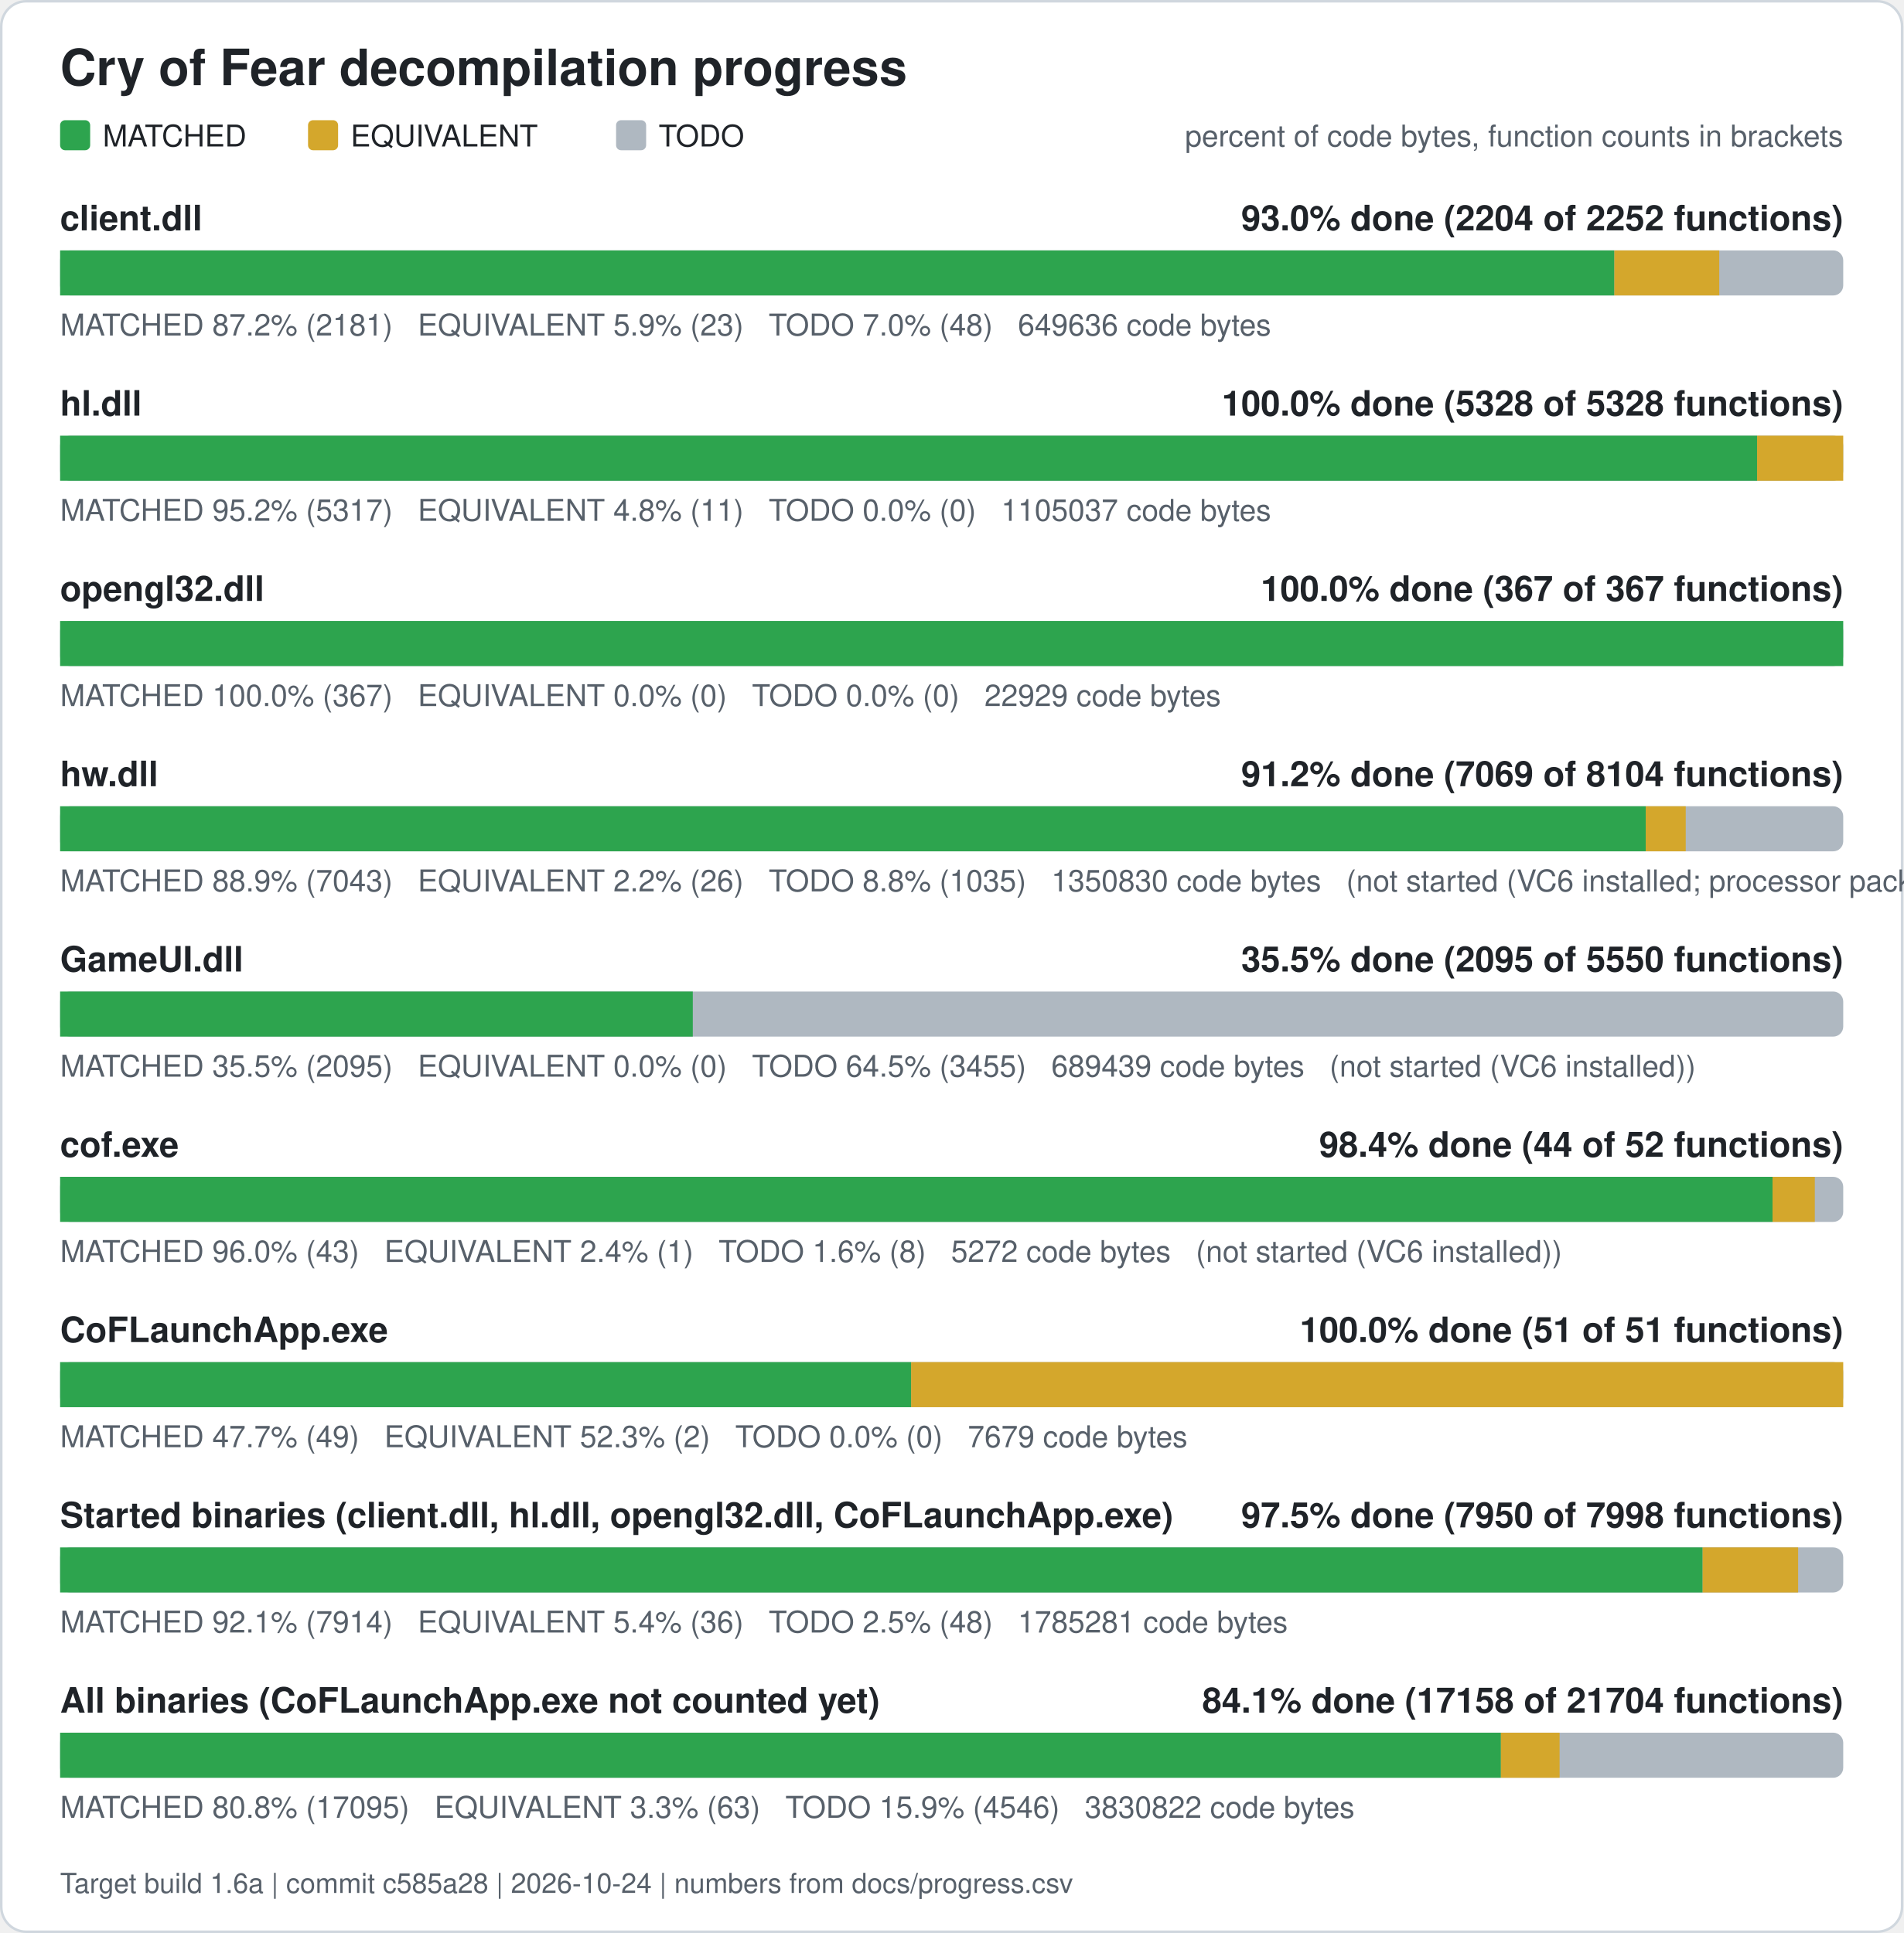
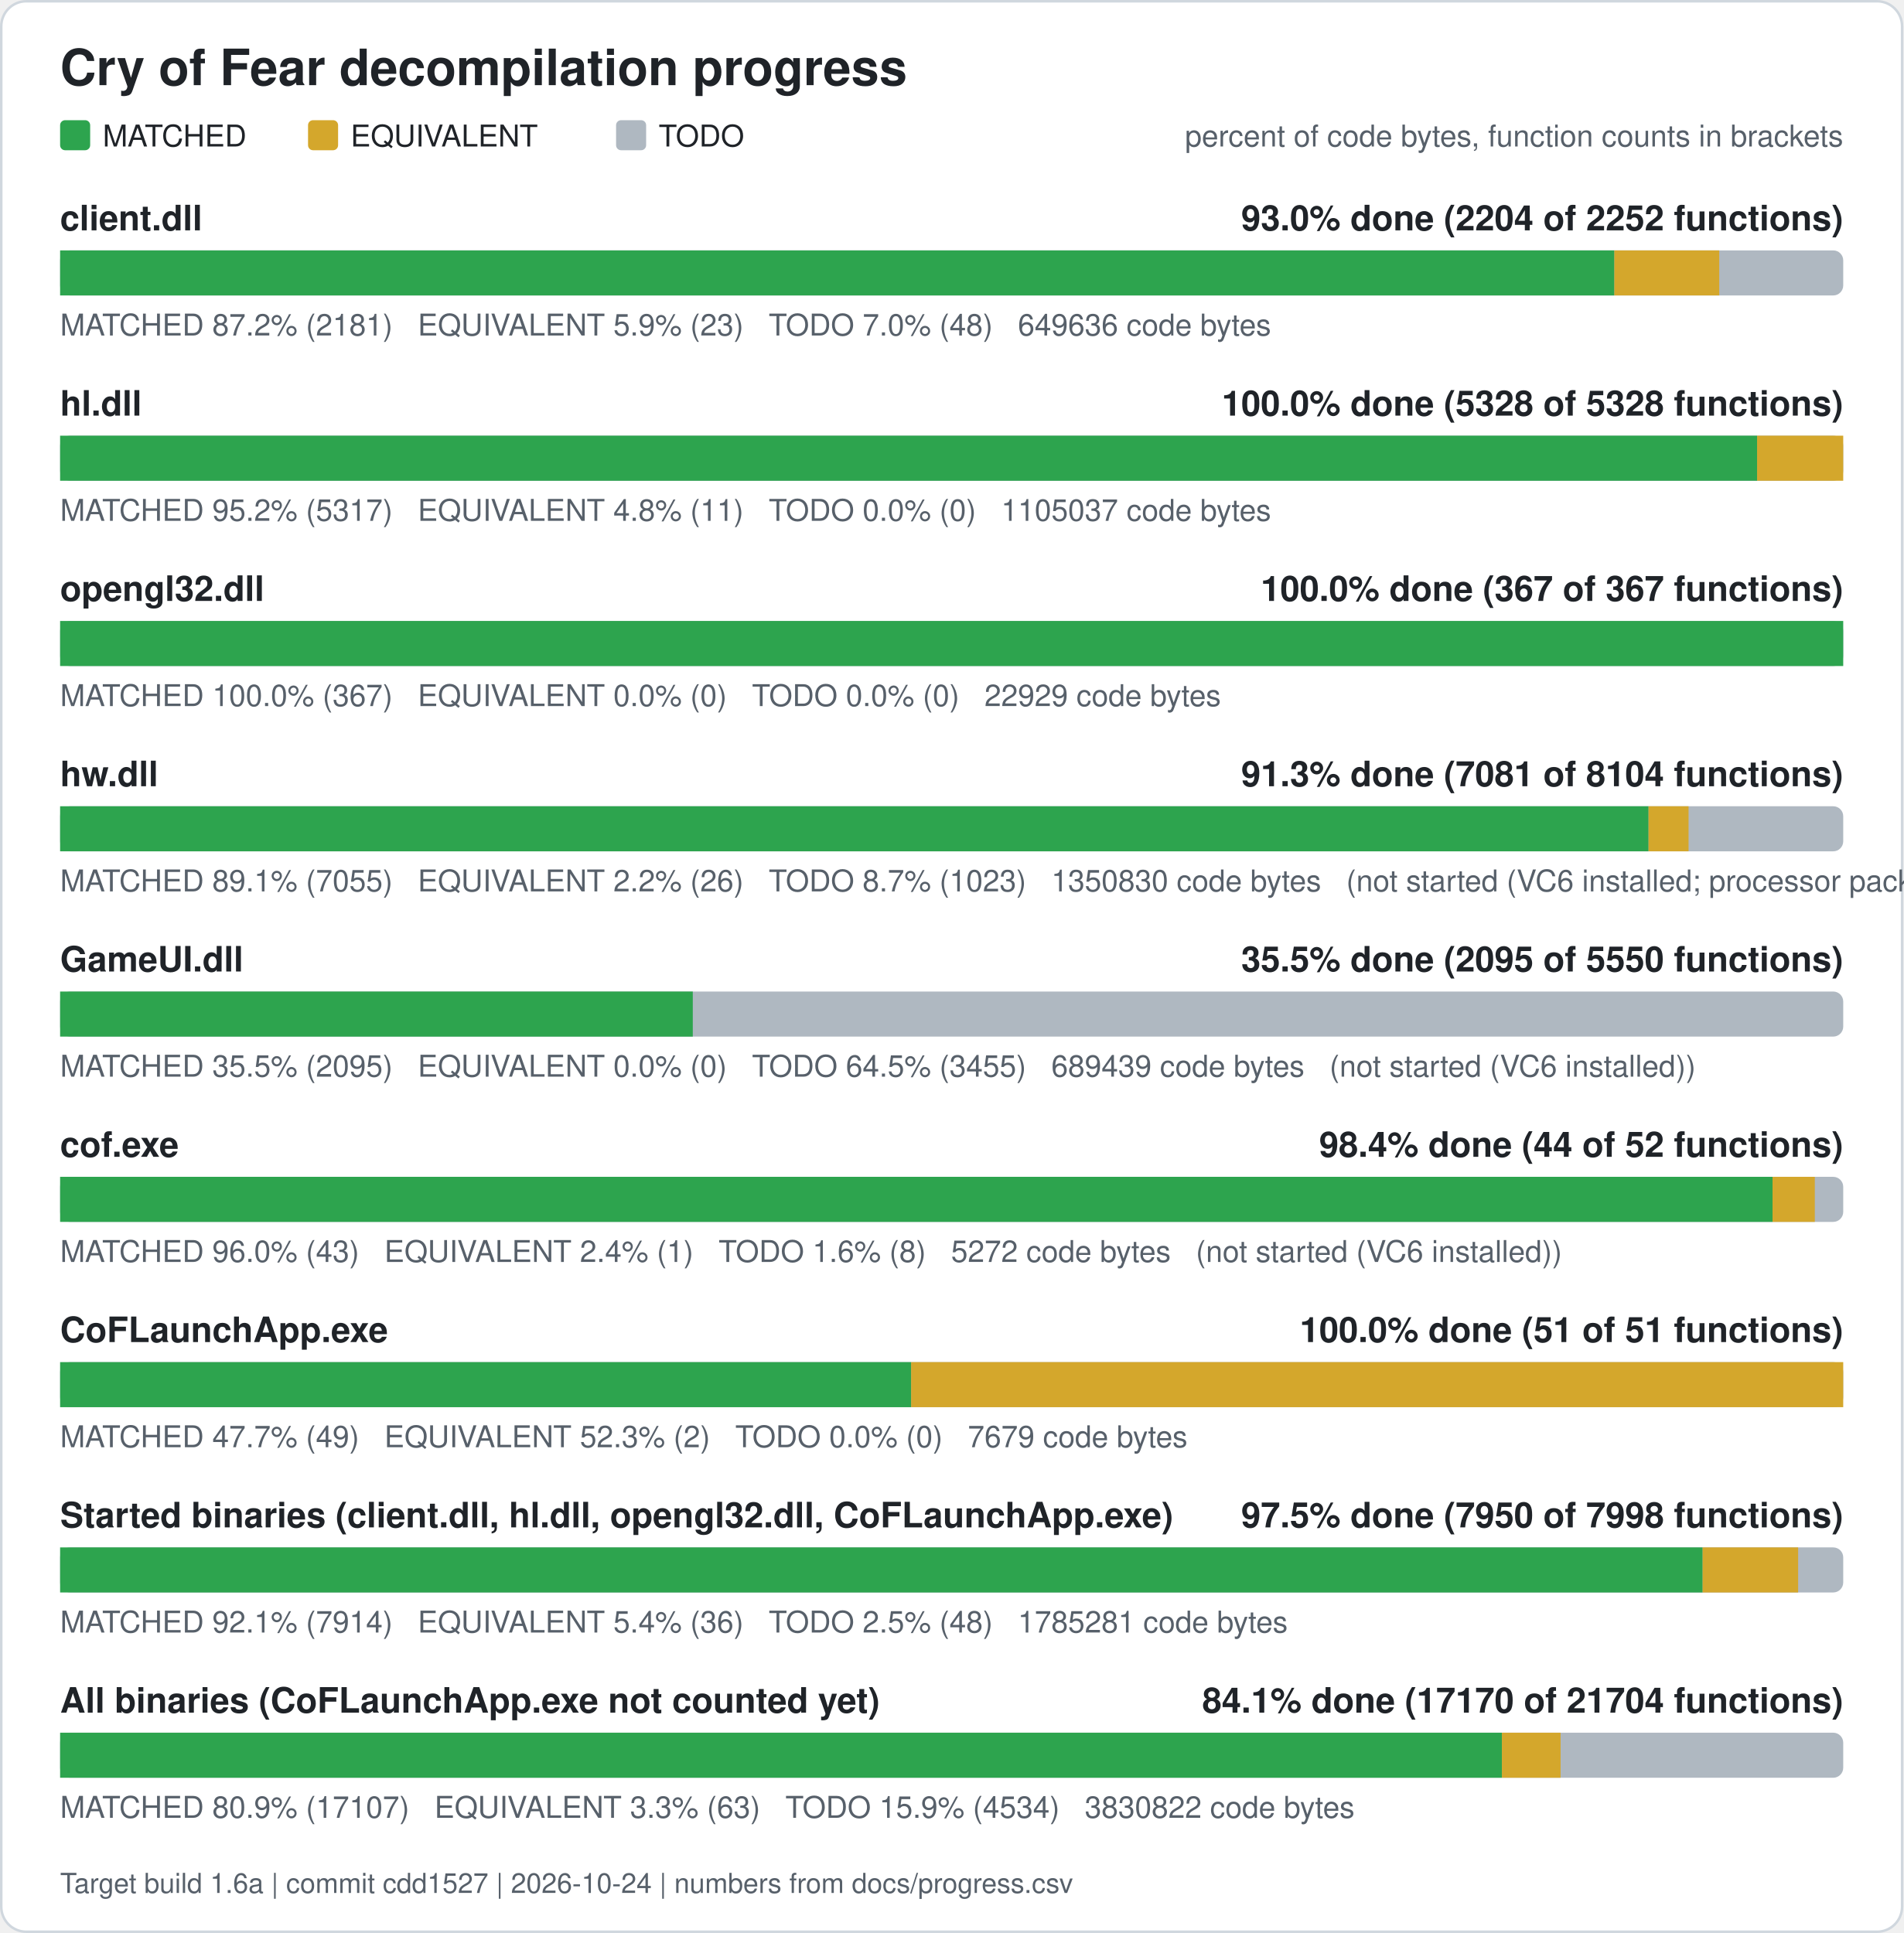
<svg xmlns="http://www.w3.org/2000/svg" width="760" height="772" viewBox="0 0 760 772" role="img" aria-label="Cry of Fear decompilation progress">
  <rect x="0.5" y="0.5" width="759" height="771" rx="10" fill="#ffffff" stroke="#d0d7de" />
  <text x="24" y="34" font-family="Segoe UI, Helvetica, Arial, sans-serif" font-size="20" font-weight="600" fill="#1f2328">Cry of Fear decompilation progress</text>
  <rect x="24" y="48" width="12" height="12" rx="2" fill="#2da44e" />
  <text x="41" y="58.5" font-family="Segoe UI, Helvetica, Arial, sans-serif" font-size="12" fill="#1f2328">MATCHED</text>
  <rect x="123" y="48" width="12" height="12" rx="2" fill="#d4a72c" />
  <text x="140" y="58.5" font-family="Segoe UI, Helvetica, Arial, sans-serif" font-size="12" fill="#1f2328">EQUIVALENT</text>
  <rect x="246" y="48" width="12" height="12" rx="2" fill="#afb8c1" />
  <text x="263" y="58.5" font-family="Segoe UI, Helvetica, Arial, sans-serif" font-size="12" fill="#1f2328">TODO</text>
  <text x="736" y="58.5" font-family="Segoe UI, Helvetica, Arial, sans-serif" font-size="12" fill="#57606a" text-anchor="end">percent of code bytes, function counts in brackets</text>
  <text x="24" y="92" font-family="Segoe UI, Helvetica, Arial, sans-serif" font-size="14" font-weight="600" fill="#1f2328">client.dll</text>
  <text x="736" y="92" font-family="Segoe UI, Helvetica, Arial, sans-serif" font-size="14" font-weight="600" fill="#1f2328" text-anchor="end">93.0% done (2204 of 2252 functions)</text>
  <rect x="24" y="100" width="712" height="18" rx="4" fill="#afb8c1" />
  <rect x="24.00" y="100" width="620.61" height="18" fill="#2da44e" />
  <rect x="644.61" y="100" width="41.89" height="18" fill="#d4a72c" />
  <text x="24" y="134" font-family="Segoe UI, Helvetica, Arial, sans-serif" font-size="12" fill="#57606a" xml:space="preserve">MATCHED 87.2% (2181)   EQUIVALENT 5.9% (23)   TODO 7.0% (48)   649636 code bytes</text>
  <text x="24" y="166" font-family="Segoe UI, Helvetica, Arial, sans-serif" font-size="14" font-weight="600" fill="#1f2328">hl.dll</text>
  <text x="736" y="166" font-family="Segoe UI, Helvetica, Arial, sans-serif" font-size="14" font-weight="600" fill="#1f2328" text-anchor="end">100.0% done (5328 of 5328 functions)</text>
  <rect x="24" y="174" width="712" height="18" rx="4" fill="#afb8c1" />
  <rect x="24.00" y="174" width="677.61" height="18" fill="#2da44e" />
  <rect x="701.61" y="174" width="34.39" height="18" fill="#d4a72c" />
  <text x="24" y="208" font-family="Segoe UI, Helvetica, Arial, sans-serif" font-size="12" fill="#57606a" xml:space="preserve">MATCHED 95.2% (5317)   EQUIVALENT 4.8% (11)   TODO 0.0% (0)   1105037 code bytes</text>
  <text x="24" y="240" font-family="Segoe UI, Helvetica, Arial, sans-serif" font-size="14" font-weight="600" fill="#1f2328">opengl32.dll</text>
  <text x="736" y="240" font-family="Segoe UI, Helvetica, Arial, sans-serif" font-size="14" font-weight="600" fill="#1f2328" text-anchor="end">100.0% done (367 of 367 functions)</text>
  <rect x="24" y="248" width="712" height="18" rx="4" fill="#afb8c1" />
  <rect x="24.00" y="248" width="712.00" height="18" fill="#2da44e" />
  <text x="24" y="282" font-family="Segoe UI, Helvetica, Arial, sans-serif" font-size="12" fill="#57606a" xml:space="preserve">MATCHED 100.0% (367)   EQUIVALENT 0.0% (0)   TODO 0.0% (0)   22929 code bytes</text>
  <text x="24" y="314" font-family="Segoe UI, Helvetica, Arial, sans-serif" font-size="14" font-weight="600" fill="#1f2328">hw.dll</text>
-   <text x="736" y="314" font-family="Segoe UI, Helvetica, Arial, sans-serif" font-size="14" font-weight="600" fill="#1f2328" text-anchor="end">91.2% done (7069 of 8104 functions)</text>
+   <text x="736" y="314" font-family="Segoe UI, Helvetica, Arial, sans-serif" font-size="14" font-weight="600" fill="#1f2328" text-anchor="end">91.3% done (7081 of 8104 functions)</text>
  <rect x="24" y="322" width="712" height="18" rx="4" fill="#afb8c1" />
-   <rect x="24.00" y="322" width="633.13" height="18" fill="#2da44e" />
-   <rect x="657.13" y="322" width="15.98" height="18" fill="#d4a72c" />
-   <text x="24" y="356" font-family="Segoe UI, Helvetica, Arial, sans-serif" font-size="12" fill="#57606a" xml:space="preserve">MATCHED 88.9% (7043)   EQUIVALENT 2.2% (26)   TODO 8.8% (1035)   1350830 code bytes   (not started (VC6 installed; processor pack and VS 2005 objects need those compilers))</text>
+   <rect x="24.00" y="322" width="634.26" height="18" fill="#2da44e" />
+   <rect x="658.26" y="322" width="15.98" height="18" fill="#d4a72c" />
+   <text x="24" y="356" font-family="Segoe UI, Helvetica, Arial, sans-serif" font-size="12" fill="#57606a" xml:space="preserve">MATCHED 89.1% (7055)   EQUIVALENT 2.2% (26)   TODO 8.7% (1023)   1350830 code bytes   (not started (VC6 installed; processor pack and VS 2005 objects need those compilers))</text>
  <text x="24" y="388" font-family="Segoe UI, Helvetica, Arial, sans-serif" font-size="14" font-weight="600" fill="#1f2328">GameUI.dll</text>
  <text x="736" y="388" font-family="Segoe UI, Helvetica, Arial, sans-serif" font-size="14" font-weight="600" fill="#1f2328" text-anchor="end">35.5% done (2095 of 5550 functions)</text>
  <rect x="24" y="396" width="712" height="18" rx="4" fill="#afb8c1" />
  <rect x="24.00" y="396" width="252.63" height="18" fill="#2da44e" />
  <text x="24" y="430" font-family="Segoe UI, Helvetica, Arial, sans-serif" font-size="12" fill="#57606a" xml:space="preserve">MATCHED 35.5% (2095)   EQUIVALENT 0.0% (0)   TODO 64.5% (3455)   689439 code bytes   (not started (VC6 installed))</text>
  <text x="24" y="462" font-family="Segoe UI, Helvetica, Arial, sans-serif" font-size="14" font-weight="600" fill="#1f2328">cof.exe</text>
  <text x="736" y="462" font-family="Segoe UI, Helvetica, Arial, sans-serif" font-size="14" font-weight="600" fill="#1f2328" text-anchor="end">98.4% done (44 of 52 functions)</text>
  <rect x="24" y="470" width="712" height="18" rx="4" fill="#afb8c1" />
  <rect x="24.00" y="470" width="683.77" height="18" fill="#2da44e" />
  <rect x="707.77" y="470" width="16.88" height="18" fill="#d4a72c" />
  <text x="24" y="504" font-family="Segoe UI, Helvetica, Arial, sans-serif" font-size="12" fill="#57606a" xml:space="preserve">MATCHED 96.0% (43)   EQUIVALENT 2.4% (1)   TODO 1.6% (8)   5272 code bytes   (not started (VC6 installed))</text>
  <text x="24" y="536" font-family="Segoe UI, Helvetica, Arial, sans-serif" font-size="14" font-weight="600" fill="#1f2328">CoFLaunchApp.exe</text>
  <text x="736" y="536" font-family="Segoe UI, Helvetica, Arial, sans-serif" font-size="14" font-weight="600" fill="#1f2328" text-anchor="end">100.0% done (51 of 51 functions)</text>
  <rect x="24" y="544" width="712" height="18" rx="4" fill="#afb8c1" />
  <rect x="24.00" y="544" width="339.82" height="18" fill="#2da44e" />
  <rect x="363.82" y="544" width="372.18" height="18" fill="#d4a72c" />
  <text x="24" y="578" font-family="Segoe UI, Helvetica, Arial, sans-serif" font-size="12" fill="#57606a" xml:space="preserve">MATCHED 47.7% (49)   EQUIVALENT 52.3% (2)   TODO 0.0% (0)   7679 code bytes</text>
  <text x="24" y="610" font-family="Segoe UI, Helvetica, Arial, sans-serif" font-size="14" font-weight="600" fill="#1f2328">Started binaries (client.dll, hl.dll, opengl32.dll, CoFLaunchApp.exe)</text>
  <text x="736" y="610" font-family="Segoe UI, Helvetica, Arial, sans-serif" font-size="14" font-weight="600" fill="#1f2328" text-anchor="end">97.5% done (7950 of 7998 functions)</text>
  <rect x="24" y="618" width="712" height="18" rx="4" fill="#afb8c1" />
  <rect x="24.00" y="618" width="655.86" height="18" fill="#2da44e" />
  <rect x="679.86" y="618" width="38.13" height="18" fill="#d4a72c" />
  <text x="24" y="652" font-family="Segoe UI, Helvetica, Arial, sans-serif" font-size="12" fill="#57606a" xml:space="preserve">MATCHED 92.1% (7914)   EQUIVALENT 5.4% (36)   TODO 2.5% (48)   1785281 code bytes</text>
  <text x="24" y="684" font-family="Segoe UI, Helvetica, Arial, sans-serif" font-size="14" font-weight="600" fill="#1f2328">All binaries (CoFLaunchApp.exe not counted yet)</text>
-   <text x="736" y="684" font-family="Segoe UI, Helvetica, Arial, sans-serif" font-size="14" font-weight="600" fill="#1f2328" text-anchor="end">84.1% done (17158 of 21704 functions)</text>
+   <text x="736" y="684" font-family="Segoe UI, Helvetica, Arial, sans-serif" font-size="14" font-weight="600" fill="#1f2328" text-anchor="end">84.1% done (17170 of 21704 functions)</text>
  <rect x="24" y="692" width="712" height="18" rx="4" fill="#afb8c1" />
-   <rect x="24.00" y="692" width="575.31" height="18" fill="#2da44e" />
-   <rect x="599.31" y="692" width="23.43" height="18" fill="#d4a72c" />
-   <text x="24" y="726" font-family="Segoe UI, Helvetica, Arial, sans-serif" font-size="12" fill="#57606a" xml:space="preserve">MATCHED 80.8% (17095)   EQUIVALENT 3.3% (63)   TODO 15.9% (4546)   3830822 code bytes</text>
-   <text x="24" y="756" font-family="Segoe UI, Helvetica, Arial, sans-serif" font-size="11" fill="#57606a">Target build 1.6a | commit c585a28 | 2026-10-24 | numbers from docs/progress.csv</text>
+   <rect x="24.00" y="692" width="575.71" height="18" fill="#2da44e" />
+   <rect x="599.71" y="692" width="23.43" height="18" fill="#d4a72c" />
+   <text x="24" y="726" font-family="Segoe UI, Helvetica, Arial, sans-serif" font-size="12" fill="#57606a" xml:space="preserve">MATCHED 80.9% (17107)   EQUIVALENT 3.3% (63)   TODO 15.9% (4534)   3830822 code bytes</text>
+   <text x="24" y="756" font-family="Segoe UI, Helvetica, Arial, sans-serif" font-size="11" fill="#57606a">Target build 1.6a | commit cdd1527 | 2026-10-24 | numbers from docs/progress.csv</text>
</svg>
